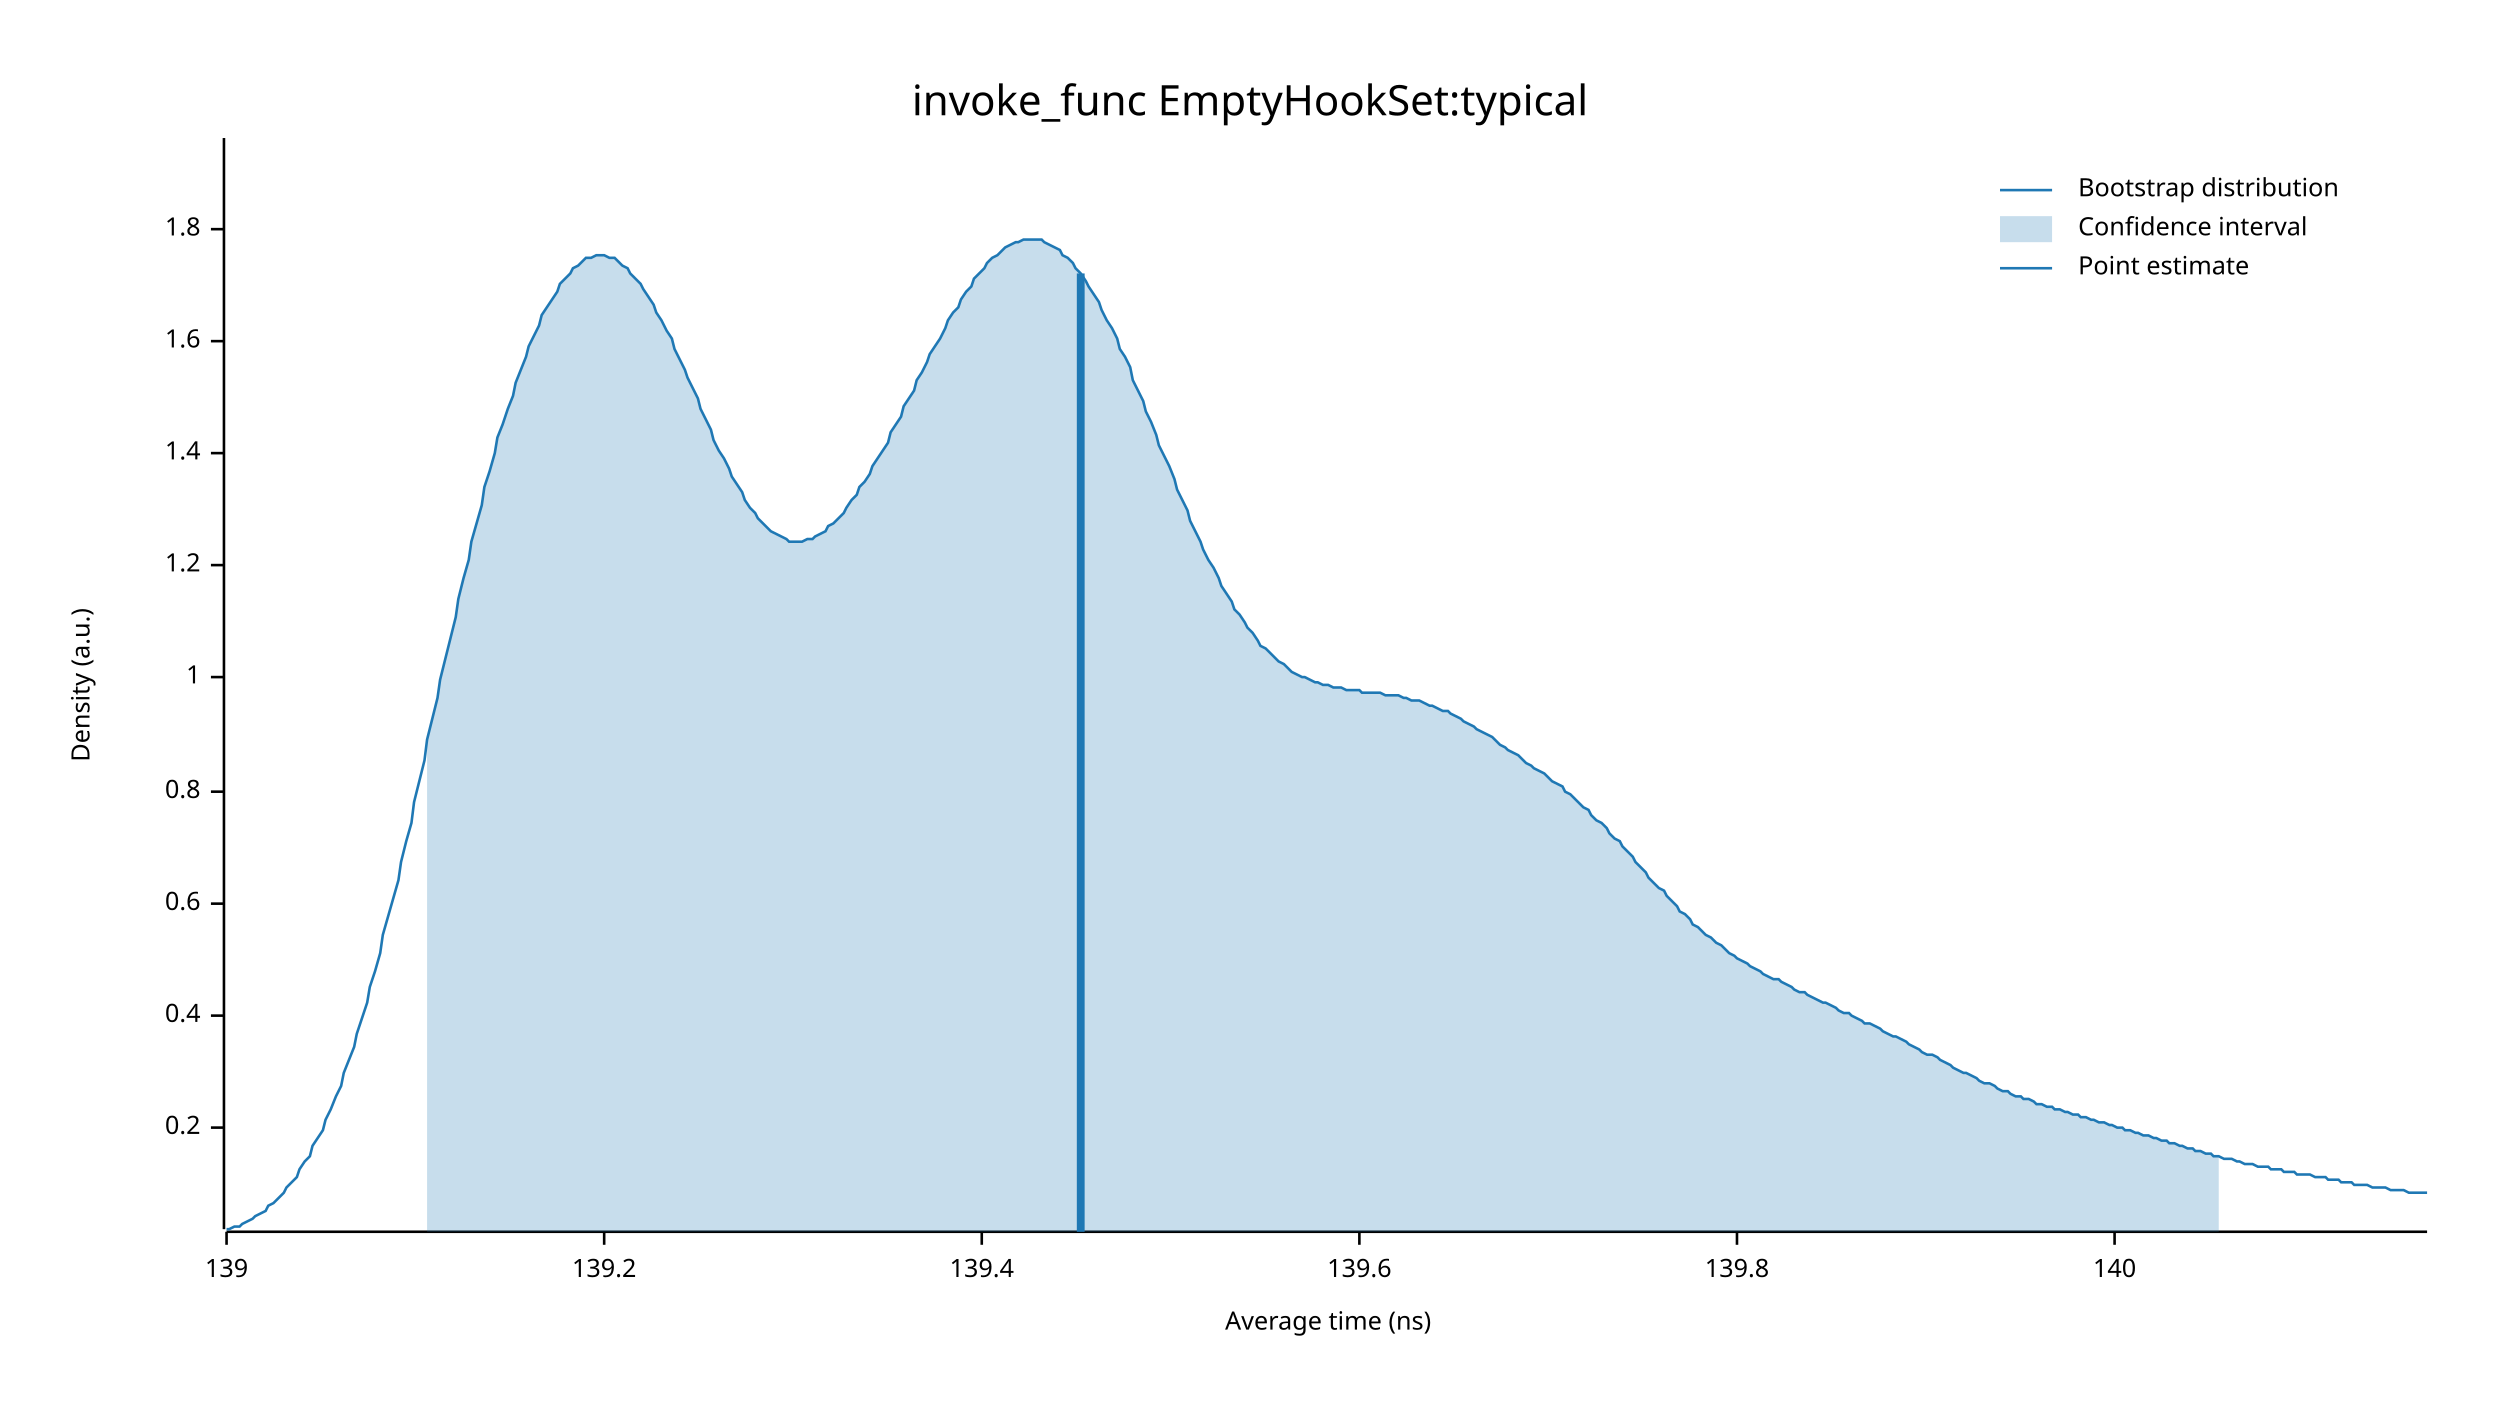
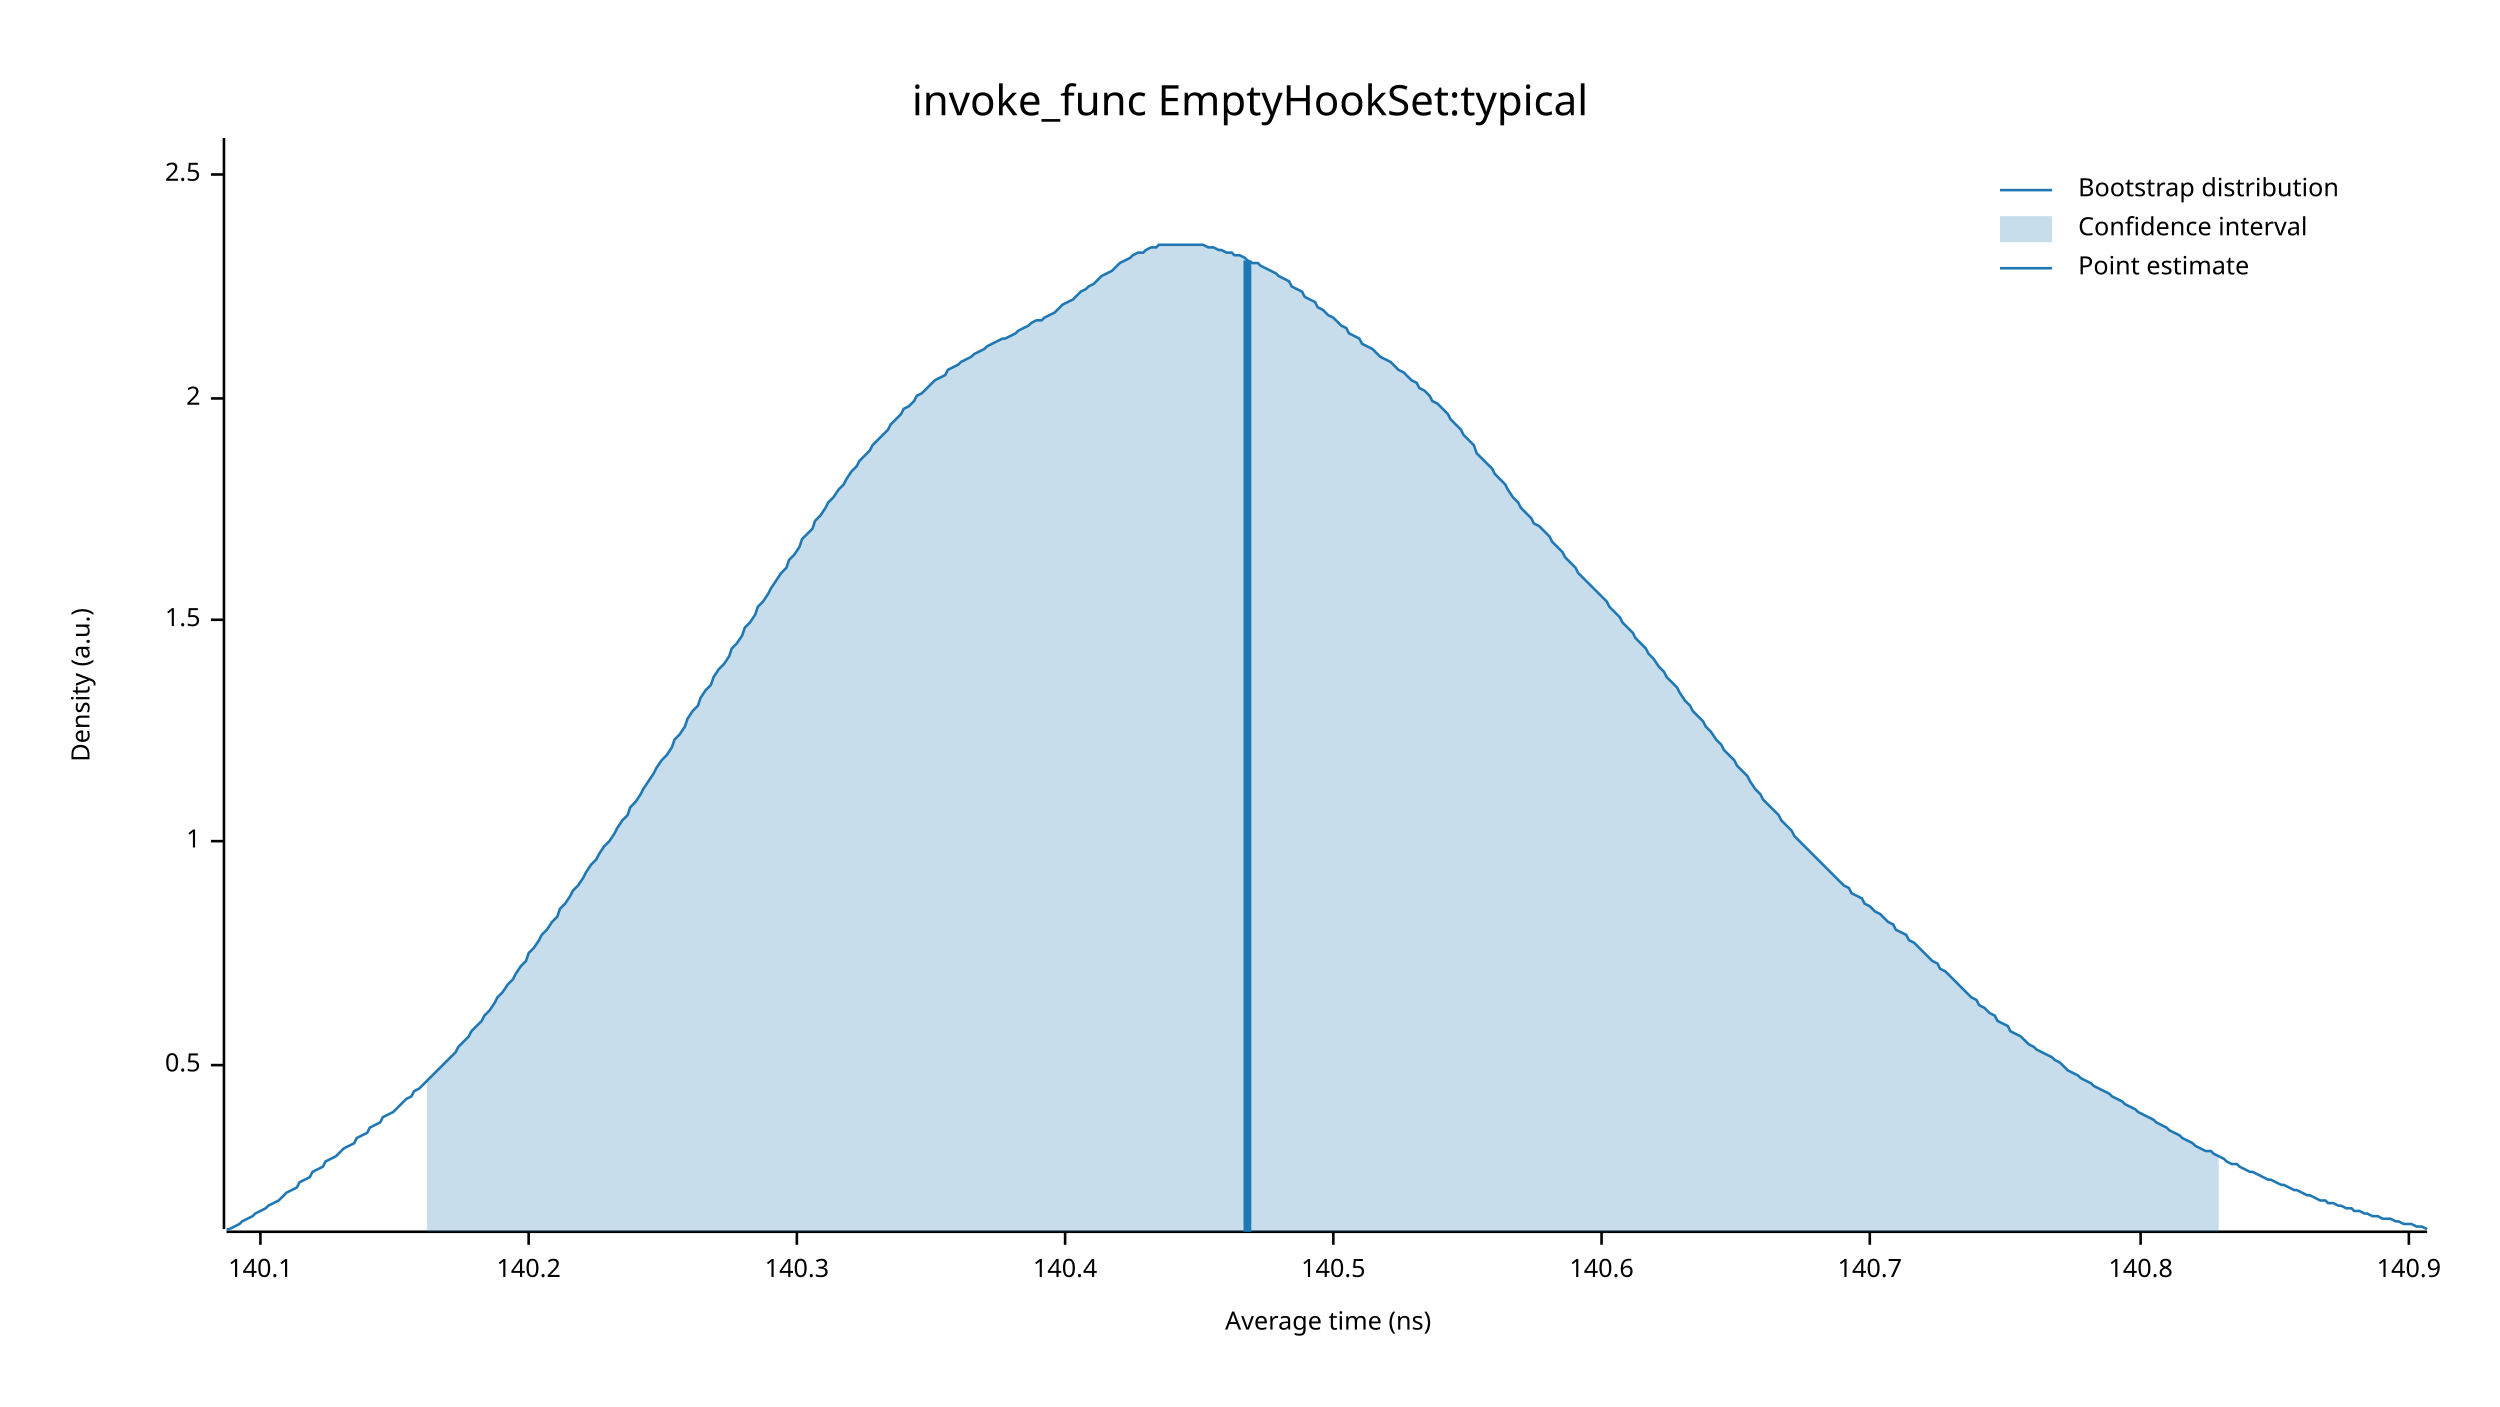
<svg xmlns="http://www.w3.org/2000/svg" width="960" height="540" viewBox="0 0 960 540">
  <text x="480" y="32" dy="0.76em" text-anchor="middle" font-family="sans-serif" font-size="16.129" opacity="1" fill="#000000">
invoke_func EmptyHookSet:typical
</text>
  <text x="27" y="263" dy="0.76em" text-anchor="middle" font-family="sans-serif" font-size="9.677" opacity="1" fill="#000000" transform="rotate(270, 27, 263)">
Density (a.u.)
</text>
  <text x="510" y="513" dy="-0.5ex" text-anchor="middle" font-family="sans-serif" font-size="9.677" opacity="1" fill="#000000">
Average time (ns)
</text>
  <polyline fill="none" opacity="1" stroke="#000000" stroke-width="1" points="86,53 86,472 " />
-   <text x="77" y="433" dy="0.5ex" text-anchor="end" font-family="sans-serif" font-size="9.677" opacity="1" fill="#000000">
- 0.2
+   <text x="77" y="409" dy="0.5ex" text-anchor="end" font-family="sans-serif" font-size="9.677" opacity="1" fill="#000000">
+ 0.5
</text>
-   <polyline fill="none" opacity="1" stroke="#000000" stroke-width="1" points="81,433 86,433 " />
-   <text x="77" y="390" dy="0.5ex" text-anchor="end" font-family="sans-serif" font-size="9.677" opacity="1" fill="#000000">
- 0.4
- </text>
-   <polyline fill="none" opacity="1" stroke="#000000" stroke-width="1" points="81,390 86,390 " />
-   <text x="77" y="347" dy="0.5ex" text-anchor="end" font-family="sans-serif" font-size="9.677" opacity="1" fill="#000000">
- 0.6
- </text>
-   <polyline fill="none" opacity="1" stroke="#000000" stroke-width="1" points="81,347 86,347 " />
-   <text x="77" y="304" dy="0.5ex" text-anchor="end" font-family="sans-serif" font-size="9.677" opacity="1" fill="#000000">
- 0.8
- </text>
-   <polyline fill="none" opacity="1" stroke="#000000" stroke-width="1" points="81,304 86,304 " />
-   <text x="77" y="260" dy="0.5ex" text-anchor="end" font-family="sans-serif" font-size="9.677" opacity="1" fill="#000000">
+   <polyline fill="none" opacity="1" stroke="#000000" stroke-width="1" points="81,409 86,409 " />
+   <text x="77" y="323" dy="0.5ex" text-anchor="end" font-family="sans-serif" font-size="9.677" opacity="1" fill="#000000">
1
</text>
-   <polyline fill="none" opacity="1" stroke="#000000" stroke-width="1" points="81,260 86,260 " />
-   <text x="77" y="217" dy="0.5ex" text-anchor="end" font-family="sans-serif" font-size="9.677" opacity="1" fill="#000000">
- 1.2
+   <polyline fill="none" opacity="1" stroke="#000000" stroke-width="1" points="81,323 86,323 " />
+   <text x="77" y="238" dy="0.5ex" text-anchor="end" font-family="sans-serif" font-size="9.677" opacity="1" fill="#000000">
+ 1.5
</text>
-   <polyline fill="none" opacity="1" stroke="#000000" stroke-width="1" points="81,217 86,217 " />
-   <text x="77" y="174" dy="0.5ex" text-anchor="end" font-family="sans-serif" font-size="9.677" opacity="1" fill="#000000">
- 1.4
+   <polyline fill="none" opacity="1" stroke="#000000" stroke-width="1" points="81,238 86,238 " />
+   <text x="77" y="153" dy="0.5ex" text-anchor="end" font-family="sans-serif" font-size="9.677" opacity="1" fill="#000000">
+ 2
</text>
-   <polyline fill="none" opacity="1" stroke="#000000" stroke-width="1" points="81,174 86,174 " />
-   <text x="77" y="131" dy="0.5ex" text-anchor="end" font-family="sans-serif" font-size="9.677" opacity="1" fill="#000000">
- 1.6
+   <polyline fill="none" opacity="1" stroke="#000000" stroke-width="1" points="81,153 86,153 " />
+   <text x="77" y="67" dy="0.5ex" text-anchor="end" font-family="sans-serif" font-size="9.677" opacity="1" fill="#000000">
+ 2.5
</text>
-   <polyline fill="none" opacity="1" stroke="#000000" stroke-width="1" points="81,131 86,131 " />
-   <text x="77" y="88" dy="0.5ex" text-anchor="end" font-family="sans-serif" font-size="9.677" opacity="1" fill="#000000">
- 1.8
+   <polyline fill="none" opacity="1" stroke="#000000" stroke-width="1" points="81,67 86,67 " />
+   <polyline fill="none" opacity="1" stroke="#000000" stroke-width="1" points="87,473 932,473 " />
+   <text x="100" y="483" dy="0.76em" text-anchor="middle" font-family="sans-serif" font-size="9.677" opacity="1" fill="#000000">
+ 140.1
</text>
-   <polyline fill="none" opacity="1" stroke="#000000" stroke-width="1" points="81,88 86,88 " />
-   <polyline fill="none" opacity="1" stroke="#000000" stroke-width="1" points="87,473 932,473 " />
-   <text x="87" y="483" dy="0.76em" text-anchor="middle" font-family="sans-serif" font-size="9.677" opacity="1" fill="#000000">
- 139
+   <polyline fill="none" opacity="1" stroke="#000000" stroke-width="1" points="100,473 100,478 " />
+   <text x="203" y="483" dy="0.76em" text-anchor="middle" font-family="sans-serif" font-size="9.677" opacity="1" fill="#000000">
+ 140.2
</text>
-   <polyline fill="none" opacity="1" stroke="#000000" stroke-width="1" points="87,473 87,478 " />
-   <text x="232" y="483" dy="0.76em" text-anchor="middle" font-family="sans-serif" font-size="9.677" opacity="1" fill="#000000">
- 139.2
+   <polyline fill="none" opacity="1" stroke="#000000" stroke-width="1" points="203,473 203,478 " />
+   <text x="306" y="483" dy="0.76em" text-anchor="middle" font-family="sans-serif" font-size="9.677" opacity="1" fill="#000000">
+ 140.3
</text>
-   <polyline fill="none" opacity="1" stroke="#000000" stroke-width="1" points="232,473 232,478 " />
-   <text x="377" y="483" dy="0.76em" text-anchor="middle" font-family="sans-serif" font-size="9.677" opacity="1" fill="#000000">
- 139.4
+   <polyline fill="none" opacity="1" stroke="#000000" stroke-width="1" points="306,473 306,478 " />
+   <text x="409" y="483" dy="0.76em" text-anchor="middle" font-family="sans-serif" font-size="9.677" opacity="1" fill="#000000">
+ 140.4
</text>
-   <polyline fill="none" opacity="1" stroke="#000000" stroke-width="1" points="377,473 377,478 " />
-   <text x="522" y="483" dy="0.76em" text-anchor="middle" font-family="sans-serif" font-size="9.677" opacity="1" fill="#000000">
- 139.6
+   <polyline fill="none" opacity="1" stroke="#000000" stroke-width="1" points="409,473 409,478 " />
+   <text x="512" y="483" dy="0.76em" text-anchor="middle" font-family="sans-serif" font-size="9.677" opacity="1" fill="#000000">
+ 140.5
</text>
-   <polyline fill="none" opacity="1" stroke="#000000" stroke-width="1" points="522,473 522,478 " />
-   <text x="667" y="483" dy="0.76em" text-anchor="middle" font-family="sans-serif" font-size="9.677" opacity="1" fill="#000000">
- 139.8
+   <polyline fill="none" opacity="1" stroke="#000000" stroke-width="1" points="512,473 512,478 " />
+   <text x="615" y="483" dy="0.76em" text-anchor="middle" font-family="sans-serif" font-size="9.677" opacity="1" fill="#000000">
+ 140.6
</text>
-   <polyline fill="none" opacity="1" stroke="#000000" stroke-width="1" points="667,473 667,478 " />
-   <text x="812" y="483" dy="0.76em" text-anchor="middle" font-family="sans-serif" font-size="9.677" opacity="1" fill="#000000">
- 140
+   <polyline fill="none" opacity="1" stroke="#000000" stroke-width="1" points="615,473 615,478 " />
+   <text x="718" y="483" dy="0.76em" text-anchor="middle" font-family="sans-serif" font-size="9.677" opacity="1" fill="#000000">
+ 140.7
</text>
-   <polyline fill="none" opacity="1" stroke="#000000" stroke-width="1" points="812,473 812,478 " />
-   <polyline fill="none" opacity="1" stroke="#1F78B4" stroke-width="1" points="87,472 88,472 90,471 92,471 93,470 95,469 97,468 98,467 100,466 102,465 103,463 105,462 107,460 109,458 110,456 112,454 114,452 115,449 117,446 119,444 120,440 122,437 124,434 125,430 127,426 129,421 131,417 132,412 134,407 136,402 137,397 139,391 141,385 142,379 144,373 146,366 147,359 149,352 151,345 153,338 154,331 156,323 158,316 159,308 161,300 163,292 164,284 166,276 168,268 169,261 171,253 173,245 175,237 176,230 178,222 180,215 181,208 183,201 185,194 186,187 188,181 190,174 191,168 193,163 195,157 197,152 198,147 200,142 202,137 203,133 205,129 207,125 208,121 210,118 212,115 214,112 215,109 217,107 219,105 220,103 222,102 224,100 225,99 227,99 229,98 230,98 232,98 234,99 236,99 237,100 239,102 241,103 242,105 244,107 246,109 247,111 249,114 251,117 252,120 254,123 256,127 258,130 259,134 261,138 263,142 264,145 266,149 268,153 269,157 271,161 273,165 274,169 276,173 278,176 280,180 281,183 283,186 285,189 286,192 288,195 290,197 291,199 293,201 295,203 296,204 298,205 300,206 302,207 303,208 305,208 307,208 308,208 310,207 312,207 313,206 315,205 317,204 318,202 320,201 322,199 324,197 325,195 327,192 329,190 330,187 332,185 334,182 335,179 337,176 339,173 341,170 342,166 344,163 346,160 347,156 349,153 351,150 352,146 354,143 356,139 357,136 359,133 361,130 363,126 364,123 366,120 368,118 369,115 371,112 373,110 374,107 376,105 378,103 379,101 381,99 383,98 385,96 386,95 388,94 390,93 391,93 393,92 395,92 396,92 398,92 400,92 401,93 403,94 405,95 407,96 408,98 410,99 412,101 413,103 415,105 417,108 418,110 420,113 422,116 423,119 425,123 427,126 429,130 430,134 432,137 434,141 435,146 437,150 439,154 440,158 442,162 444,167 445,171 447,175 449,179 451,184 452,188 454,192 456,196 457,200 459,204 461,208 462,211 464,215 466,218 468,222 469,225 471,228 473,231 474,234 476,236 478,239 479,241 481,243 483,246 484,248 486,249 488,251 490,253 491,254 493,255 495,257 496,258 498,259 500,260 501,260 503,261 505,262 506,262 508,263 510,263 512,264 513,264 515,264 517,265 518,265 520,265 522,265 523,266 525,266 527,266 528,266 530,266 532,267 534,267 535,267 537,267 539,268 540,268 542,269 544,269 545,269 547,270 549,271 550,271 552,272 554,273 556,273 557,274 559,275 561,276 562,277 564,278 566,279 567,280 569,281 571,282 573,283 574,284 576,286 578,287 579,288 581,289 583,290 584,291 586,293 588,294 589,295 591,296 593,297 595,299 596,300 598,301 600,302 601,304 603,305 605,307 606,308 608,310 610,311 611,313 613,315 615,316 617,318 618,320 620,322 622,323 623,325 625,327 627,329 628,331 630,333 632,335 633,337 635,339 637,341 639,342 640,344 642,346 644,348 645,350 647,351 649,353 650,355 652,356 654,358 655,359 657,360 659,362 661,363 662,364 664,366 666,367 667,368 669,369 671,370 672,371 674,372 676,373 677,374 679,375 681,376 683,376 684,377 686,378 688,379 689,380 691,381 693,381 694,382 696,383 698,384 700,385 701,385 703,386 705,387 706,388 708,389 710,389 711,390 713,391 715,392 716,393 718,393 720,394 722,395 723,396 725,397 727,398 728,398 730,399 732,400 733,401 735,402 737,403 738,404 740,405 742,405 744,406 745,407 747,408 749,409 750,410 752,411 754,412 755,412 757,413 759,414 760,415 762,416 764,416 766,417 767,418 769,419 771,419 772,420 774,421 776,421 777,422 779,422 781,423 782,424 784,424 786,425 788,425 789,426 791,426 793,427 794,427 796,428 798,428 799,429 801,429 803,430 804,430 806,431 808,431 810,432 811,432 813,433 815,433 816,434 818,434 820,435 821,435 823,436 825,436 827,437 828,437 830,438 832,438 833,439 835,439 837,440 838,440 840,441 842,441 843,442 845,442 847,443 849,443 850,444 852,444 854,445 855,445 857,445 859,446 860,446 862,447 864,447 865,447 867,448 869,448 871,448 872,449 874,449 876,449 877,450 879,450 881,450 882,451 884,451 886,451 887,451 889,452 891,452 893,452 894,453 896,453 898,453 899,454 901,454 903,454 904,455 906,455 908,455 909,455 911,456 913,456 915,456 916,456 918,457 920,457 921,457 923,457 925,458 926,458 928,458 930,458 932,458 " />
-   <polygon opacity="0.25" fill="#1F78B4" points="164,284 166,276 168,268 169,261 171,253 173,245 175,237 176,230 178,222 180,215 181,208 183,201 185,194 186,187 188,181 190,174 191,168 193,163 195,157 197,152 198,147 200,142 202,137 203,133 205,129 207,125 208,121 210,118 212,115 214,112 215,109 217,107 219,105 220,103 222,102 224,100 225,99 227,99 229,98 230,98 232,98 234,99 236,99 237,100 239,102 241,103 242,105 244,107 246,109 247,111 249,114 251,117 252,120 254,123 256,127 258,130 259,134 261,138 263,142 264,145 266,149 268,153 269,157 271,161 273,165 274,169 276,173 278,176 280,180 281,183 283,186 285,189 286,192 288,195 290,197 291,199 293,201 295,203 296,204 298,205 300,206 302,207 303,208 305,208 307,208 308,208 310,207 312,207 313,206 315,205 317,204 318,202 320,201 322,199 324,197 325,195 327,192 329,190 330,187 332,185 334,182 335,179 337,176 339,173 341,170 342,166 344,163 346,160 347,156 349,153 351,150 352,146 354,143 356,139 357,136 359,133 361,130 363,126 364,123 366,120 368,118 369,115 371,112 373,110 374,107 376,105 378,103 379,101 381,99 383,98 385,96 386,95 388,94 390,93 391,93 393,92 395,92 396,92 398,92 400,92 401,93 403,94 405,95 407,96 408,98 410,99 412,101 413,103 415,105 417,108 418,110 420,113 422,116 423,119 425,123 427,126 429,130 430,134 432,137 434,141 435,146 437,150 439,154 440,158 442,162 444,167 445,171 447,175 449,179 451,184 452,188 454,192 456,196 457,200 459,204 461,208 462,211 464,215 466,218 468,222 469,225 471,228 473,231 474,234 476,236 478,239 479,241 481,243 483,246 484,248 486,249 488,251 490,253 491,254 493,255 495,257 496,258 498,259 500,260 501,260 503,261 505,262 506,262 508,263 510,263 512,264 513,264 515,264 517,265 518,265 520,265 522,265 523,266 525,266 527,266 528,266 530,266 532,267 534,267 535,267 537,267 539,268 540,268 542,269 544,269 545,269 547,270 549,271 550,271 552,272 554,273 556,273 557,274 559,275 561,276 562,277 564,278 566,279 567,280 569,281 571,282 573,283 574,284 576,286 578,287 579,288 581,289 583,290 584,291 586,293 588,294 589,295 591,296 593,297 595,299 596,300 598,301 600,302 601,304 603,305 605,307 606,308 608,310 610,311 611,313 613,315 615,316 617,318 618,320 620,322 622,323 623,325 625,327 627,329 628,331 630,333 632,335 633,337 635,339 637,341 639,342 640,344 642,346 644,348 645,350 647,351 649,353 650,355 652,356 654,358 655,359 657,360 659,362 661,363 662,364 664,366 666,367 667,368 669,369 671,370 672,371 674,372 676,373 677,374 679,375 681,376 683,376 684,377 686,378 688,379 689,380 691,381 693,381 694,382 696,383 698,384 700,385 701,385 703,386 705,387 706,388 708,389 710,389 711,390 713,391 715,392 716,393 718,393 720,394 722,395 723,396 725,397 727,398 728,398 730,399 732,400 733,401 735,402 737,403 738,404 740,405 742,405 744,406 745,407 747,408 749,409 750,410 752,411 754,412 755,412 757,413 759,414 760,415 762,416 764,416 766,417 767,418 769,419 771,419 772,420 774,421 776,421 777,422 779,422 781,423 782,424 784,424 786,425 788,425 789,426 791,426 793,427 794,427 796,428 798,428 799,429 801,429 803,430 804,430 806,431 808,431 810,432 811,432 813,433 815,433 816,434 818,434 820,435 821,435 823,436 825,436 827,437 828,437 830,438 832,438 833,439 835,439 837,440 838,440 840,441 842,441 843,442 845,442 847,443 849,443 850,444 852,444 852,473 164,473 " />
-   <polyline fill="none" opacity="1" stroke="#1F78B4" stroke-width="3" points="415,473 415,105 " />
+   <polyline fill="none" opacity="1" stroke="#000000" stroke-width="1" points="718,473 718,478 " />
+   <text x="822" y="483" dy="0.76em" text-anchor="middle" font-family="sans-serif" font-size="9.677" opacity="1" fill="#000000">
+ 140.8
+ </text>
+   <polyline fill="none" opacity="1" stroke="#000000" stroke-width="1" points="822,473 822,478 " />
+   <text x="925" y="483" dy="0.76em" text-anchor="middle" font-family="sans-serif" font-size="9.677" opacity="1" fill="#000000">
+ 140.9
+ </text>
+   <polyline fill="none" opacity="1" stroke="#000000" stroke-width="1" points="925,473 925,478 " />
+   <polyline fill="none" opacity="1" stroke="#1F78B4" stroke-width="1" points="87,472 88,472 90,471 92,470 93,469 95,468 97,467 98,466 100,465 102,464 103,463 105,462 107,461 109,459 110,458 112,457 114,456 115,454 117,453 119,452 120,450 122,449 124,448 125,446 127,445 129,444 131,442 132,441 134,440 136,439 137,437 139,436 141,435 142,433 144,432 146,431 147,429 149,428 151,427 153,425 154,424 156,422 158,421 159,419 161,418 163,416 164,415 166,413 168,411 169,410 171,408 173,406 175,404 176,402 178,400 180,398 181,396 183,394 185,392 186,390 188,388 190,385 191,383 193,381 195,378 197,376 198,374 200,371 202,369 203,366 205,364 207,361 208,359 210,357 212,354 214,352 215,349 217,347 219,344 220,342 222,340 224,337 225,335 227,332 229,330 230,328 232,325 234,323 236,320 237,318 239,315 241,313 242,310 244,308 246,305 247,303 249,300 251,297 252,295 254,292 256,290 258,287 259,284 261,282 263,279 264,276 266,273 268,271 269,268 271,265 273,263 274,260 276,257 278,255 280,252 281,249 283,247 285,244 286,241 288,239 290,236 291,233 293,231 295,228 296,226 298,223 300,220 302,218 303,215 305,213 307,210 308,207 310,205 312,203 313,200 315,198 317,195 318,193 320,191 322,188 324,186 325,184 327,181 329,179 330,177 332,175 334,173 335,171 337,169 339,167 341,165 342,163 344,161 346,159 347,157 349,156 351,154 352,152 354,151 356,149 357,148 359,146 361,145 363,144 364,142 366,141 368,140 369,139 371,138 373,137 374,136 376,135 378,134 379,133 381,132 383,131 385,130 386,130 388,129 390,128 391,127 393,126 395,125 396,124 398,123 400,123 401,122 403,121 405,120 407,118 408,117 410,116 412,115 413,114 415,112 417,111 418,110 420,109 422,107 423,106 425,105 427,104 429,102 430,101 432,100 434,99 435,98 437,97 439,97 440,96 442,95 444,95 445,94 447,94 449,94 451,94 452,94 454,94 456,94 457,94 459,94 461,94 462,94 464,95 466,95 468,96 469,96 471,97 473,97 474,98 476,98 478,99 479,100 481,101 483,101 484,102 486,103 488,104 490,105 491,106 493,107 495,108 496,110 498,111 500,112 501,114 503,115 505,116 506,118 508,119 510,121 512,122 513,123 515,125 517,126 518,128 520,129 522,130 523,132 525,133 527,134 528,135 530,137 532,138 534,139 535,140 537,142 539,143 540,144 542,146 544,147 545,149 547,150 549,152 550,154 552,155 554,157 556,159 557,161 559,163 561,165 562,167 564,169 566,171 567,174 569,176 571,178 573,180 574,182 576,184 578,186 579,188 581,191 583,193 584,195 586,197 588,199 589,201 591,202 593,204 595,206 596,208 598,210 600,212 601,214 603,216 605,218 606,220 608,222 610,224 611,225 613,227 615,229 617,231 618,233 620,235 622,237 623,239 625,241 627,243 628,245 630,247 632,249 633,251 635,253 637,256 639,258 640,260 642,262 644,264 645,266 647,269 649,271 650,273 652,275 654,277 655,279 657,281 659,284 661,286 662,288 664,290 666,292 667,294 669,296 671,298 672,300 674,303 676,305 677,307 679,309 681,311 683,313 684,315 686,317 688,319 689,321 691,323 693,325 694,326 696,328 698,330 700,332 701,333 703,335 705,337 706,338 708,340 710,341 711,343 713,344 715,345 716,347 718,348 720,350 722,351 723,352 725,354 727,355 728,357 730,358 732,359 733,361 735,362 737,364 738,365 740,367 742,369 744,370 745,372 747,373 749,375 750,376 752,378 754,380 755,381 757,383 759,384 760,386 762,387 764,389 766,390 767,392 769,393 771,394 772,396 774,397 776,398 777,399 779,401 781,402 782,403 784,404 786,405 788,406 789,407 791,408 793,410 794,411 796,412 798,413 799,414 801,415 803,416 804,417 806,418 808,419 810,420 811,421 813,422 815,423 816,424 818,425 820,426 821,427 823,428 825,429 827,430 828,431 830,432 832,433 833,434 835,435 837,436 838,437 840,438 842,439 843,440 845,441 847,442 849,442 850,443 852,444 854,445 855,446 857,447 859,447 860,448 862,449 864,450 865,450 867,451 869,452 871,453 872,453 874,454 876,455 877,455 879,456 881,457 882,457 884,458 886,459 887,459 889,460 891,461 893,461 894,462 896,462 898,463 899,463 901,464 903,464 904,465 906,465 908,466 909,466 911,467 913,467 915,468 916,468 918,468 920,469 921,469 923,470 925,470 926,470 928,471 930,471 932,472 " />
+   <polygon opacity="0.25" fill="#1F78B4" points="164,415 166,413 168,411 169,410 171,408 173,406 175,404 176,402 178,400 180,398 181,396 183,394 185,392 186,390 188,388 190,385 191,383 193,381 195,378 197,376 198,374 200,371 202,369 203,366 205,364 207,361 208,359 210,357 212,354 214,352 215,349 217,347 219,344 220,342 222,340 224,337 225,335 227,332 229,330 230,328 232,325 234,323 236,320 237,318 239,315 241,313 242,310 244,308 246,305 247,303 249,300 251,297 252,295 254,292 256,290 258,287 259,284 261,282 263,279 264,276 266,273 268,271 269,268 271,265 273,263 274,260 276,257 278,255 280,252 281,249 283,247 285,244 286,241 288,239 290,236 291,233 293,231 295,228 296,226 298,223 300,220 302,218 303,215 305,213 307,210 308,207 310,205 312,203 313,200 315,198 317,195 318,193 320,191 322,188 324,186 325,184 327,181 329,179 330,177 332,175 334,173 335,171 337,169 339,167 341,165 342,163 344,161 346,159 347,157 349,156 351,154 352,152 354,151 356,149 357,148 359,146 361,145 363,144 364,142 366,141 368,140 369,139 371,138 373,137 374,136 376,135 378,134 379,133 381,132 383,131 385,130 386,130 388,129 390,128 391,127 393,126 395,125 396,124 398,123 400,123 401,122 403,121 405,120 407,118 408,117 410,116 412,115 413,114 415,112 417,111 418,110 420,109 422,107 423,106 425,105 427,104 429,102 430,101 432,100 434,99 435,98 437,97 439,97 440,96 442,95 444,95 445,94 447,94 449,94 451,94 452,94 454,94 456,94 457,94 459,94 461,94 462,94 464,95 466,95 468,96 469,96 471,97 473,97 474,98 476,98 478,99 479,100 481,101 483,101 484,102 486,103 488,104 490,105 491,106 493,107 495,108 496,110 498,111 500,112 501,114 503,115 505,116 506,118 508,119 510,121 512,122 513,123 515,125 517,126 518,128 520,129 522,130 523,132 525,133 527,134 528,135 530,137 532,138 534,139 535,140 537,142 539,143 540,144 542,146 544,147 545,149 547,150 549,152 550,154 552,155 554,157 556,159 557,161 559,163 561,165 562,167 564,169 566,171 567,174 569,176 571,178 573,180 574,182 576,184 578,186 579,188 581,191 583,193 584,195 586,197 588,199 589,201 591,202 593,204 595,206 596,208 598,210 600,212 601,214 603,216 605,218 606,220 608,222 610,224 611,225 613,227 615,229 617,231 618,233 620,235 622,237 623,239 625,241 627,243 628,245 630,247 632,249 633,251 635,253 637,256 639,258 640,260 642,262 644,264 645,266 647,269 649,271 650,273 652,275 654,277 655,279 657,281 659,284 661,286 662,288 664,290 666,292 667,294 669,296 671,298 672,300 674,303 676,305 677,307 679,309 681,311 683,313 684,315 686,317 688,319 689,321 691,323 693,325 694,326 696,328 698,330 700,332 701,333 703,335 705,337 706,338 708,340 710,341 711,343 713,344 715,345 716,347 718,348 720,350 722,351 723,352 725,354 727,355 728,357 730,358 732,359 733,361 735,362 737,364 738,365 740,367 742,369 744,370 745,372 747,373 749,375 750,376 752,378 754,380 755,381 757,383 759,384 760,386 762,387 764,389 766,390 767,392 769,393 771,394 772,396 774,397 776,398 777,399 779,401 781,402 782,403 784,404 786,405 788,406 789,407 791,408 793,410 794,411 796,412 798,413 799,414 801,415 803,416 804,417 806,418 808,419 810,420 811,421 813,422 815,423 816,424 818,425 820,426 821,427 823,428 825,429 827,430 828,431 830,432 832,433 833,434 835,435 837,436 838,437 840,438 842,439 843,440 845,441 847,442 849,442 850,443 852,444 852,473 164,473 " />
+   <polyline fill="none" opacity="1" stroke="#1F78B4" stroke-width="3" points="479,473 479,100 " />
  <text x="798" y="68" dy="0.76em" text-anchor="start" font-family="sans-serif" font-size="9.677" opacity="1" fill="#000000">
Bootstrap distribution
</text>
  <text x="798" y="83" dy="0.76em" text-anchor="start" font-family="sans-serif" font-size="9.677" opacity="1" fill="#000000">
Confidence interval
</text>
  <text x="798" y="98" dy="0.76em" text-anchor="start" font-family="sans-serif" font-size="9.677" opacity="1" fill="#000000">
Point estimate
</text>
  <polyline fill="none" opacity="1" stroke="#1F78B4" stroke-width="1" points="768,73 788,73 " />
  <rect x="768" y="83" width="20" height="10" opacity="0.25" fill="#1F78B4" stroke="none" />
  <polyline fill="none" opacity="1" stroke="#1F78B4" stroke-width="1" points="768,103 788,103 " />
</svg>
